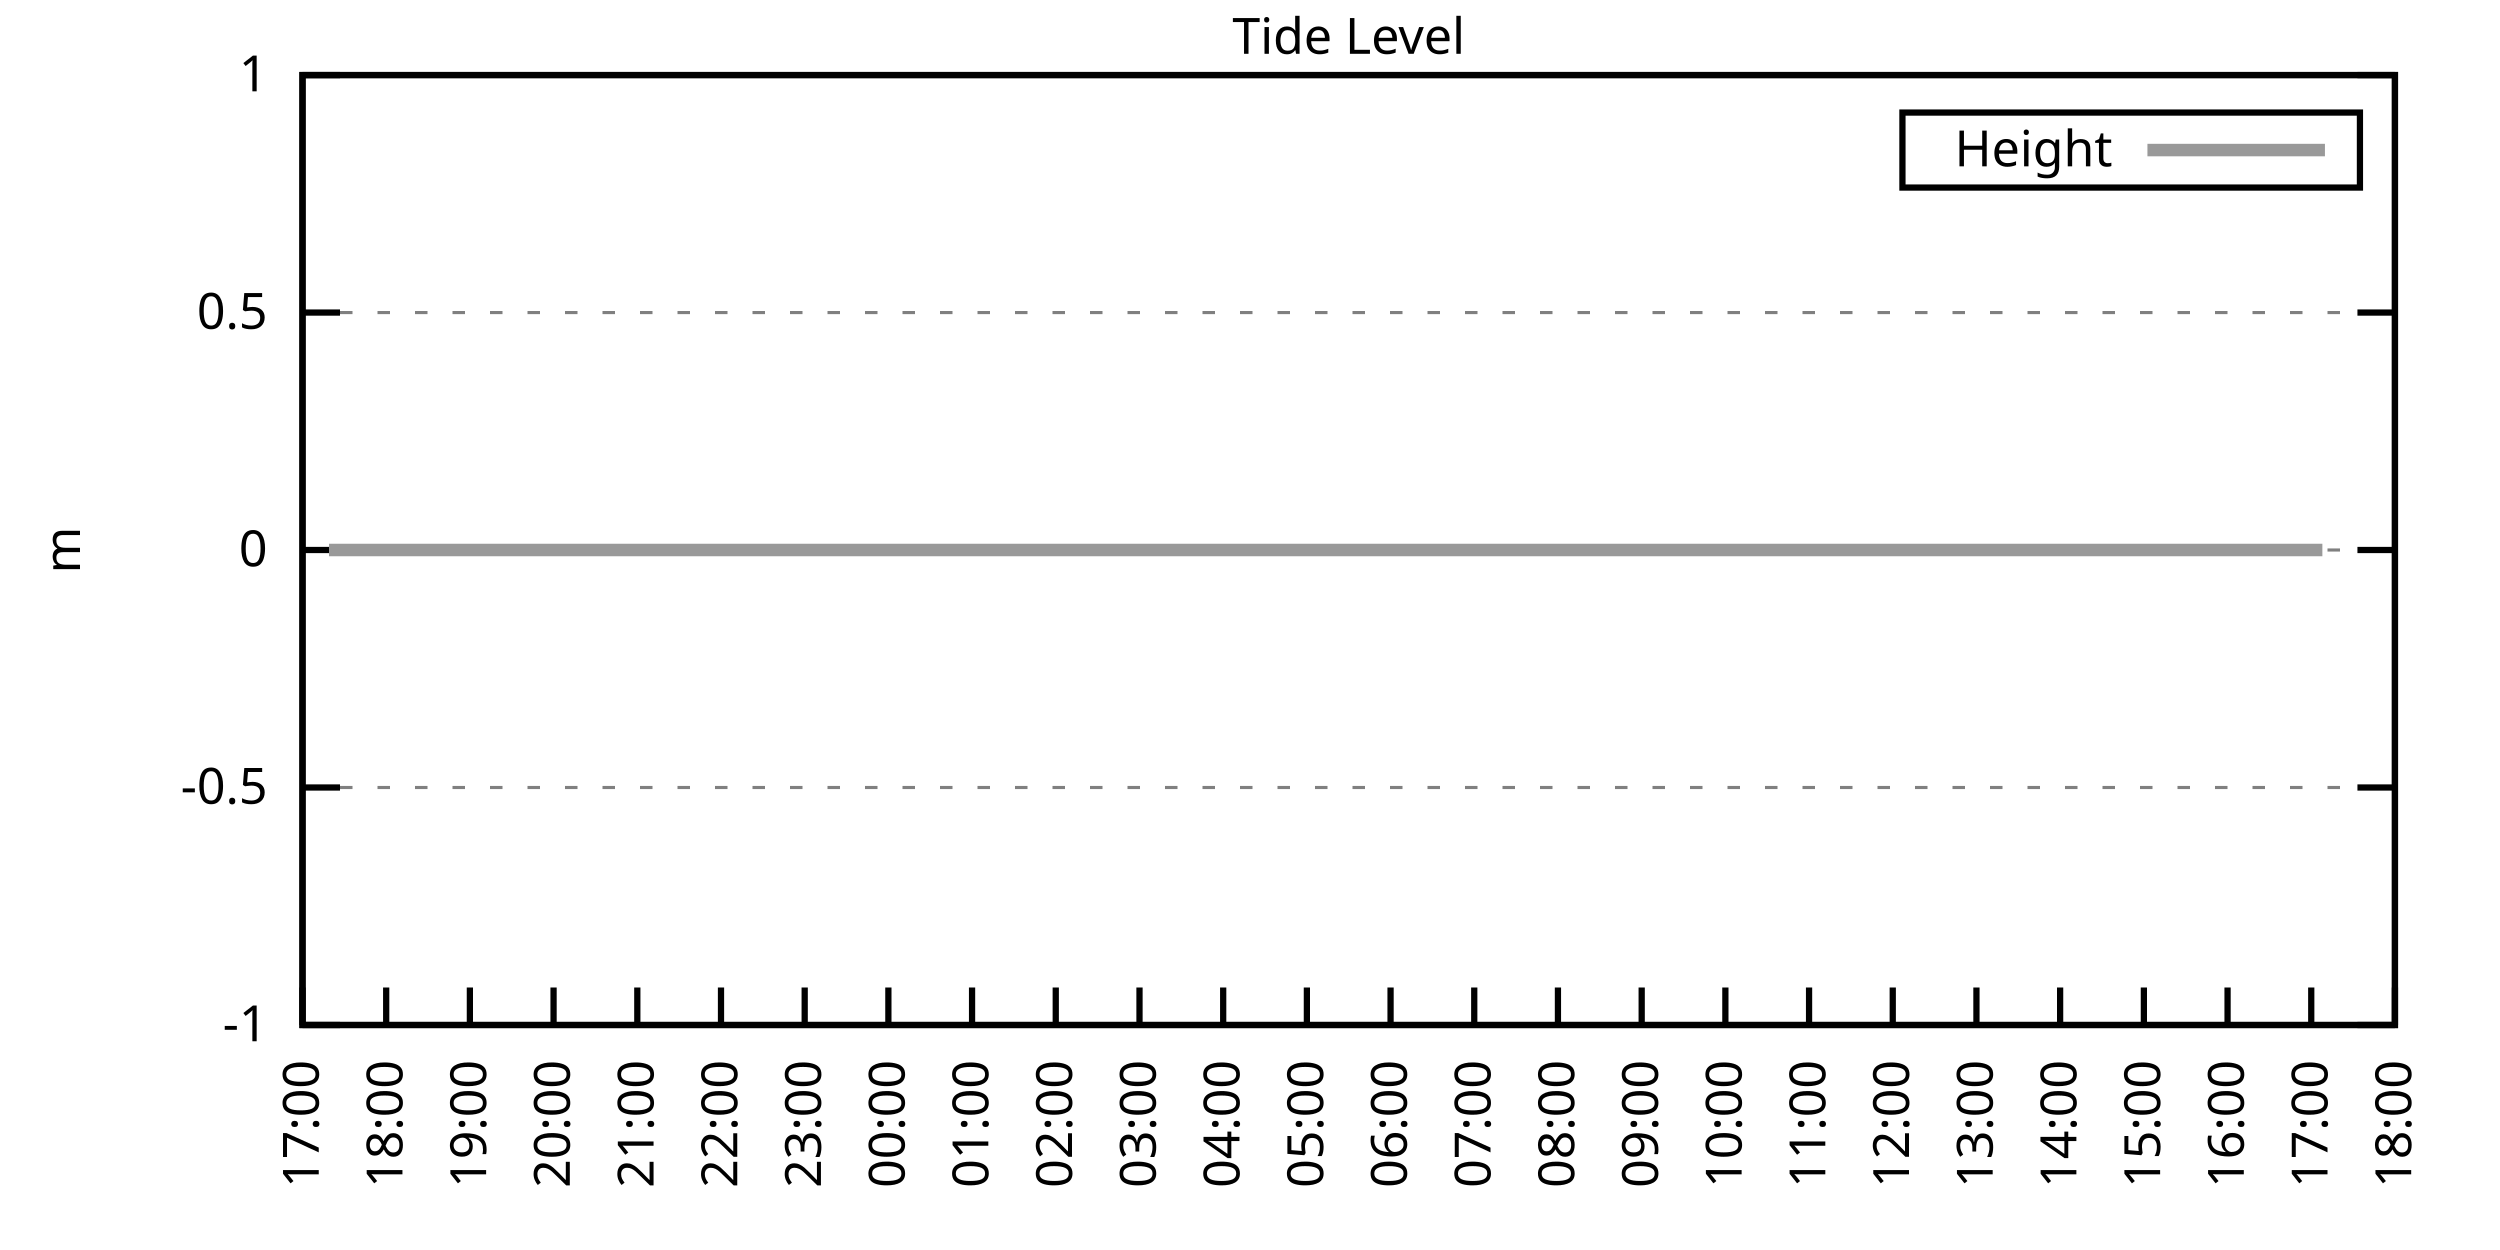
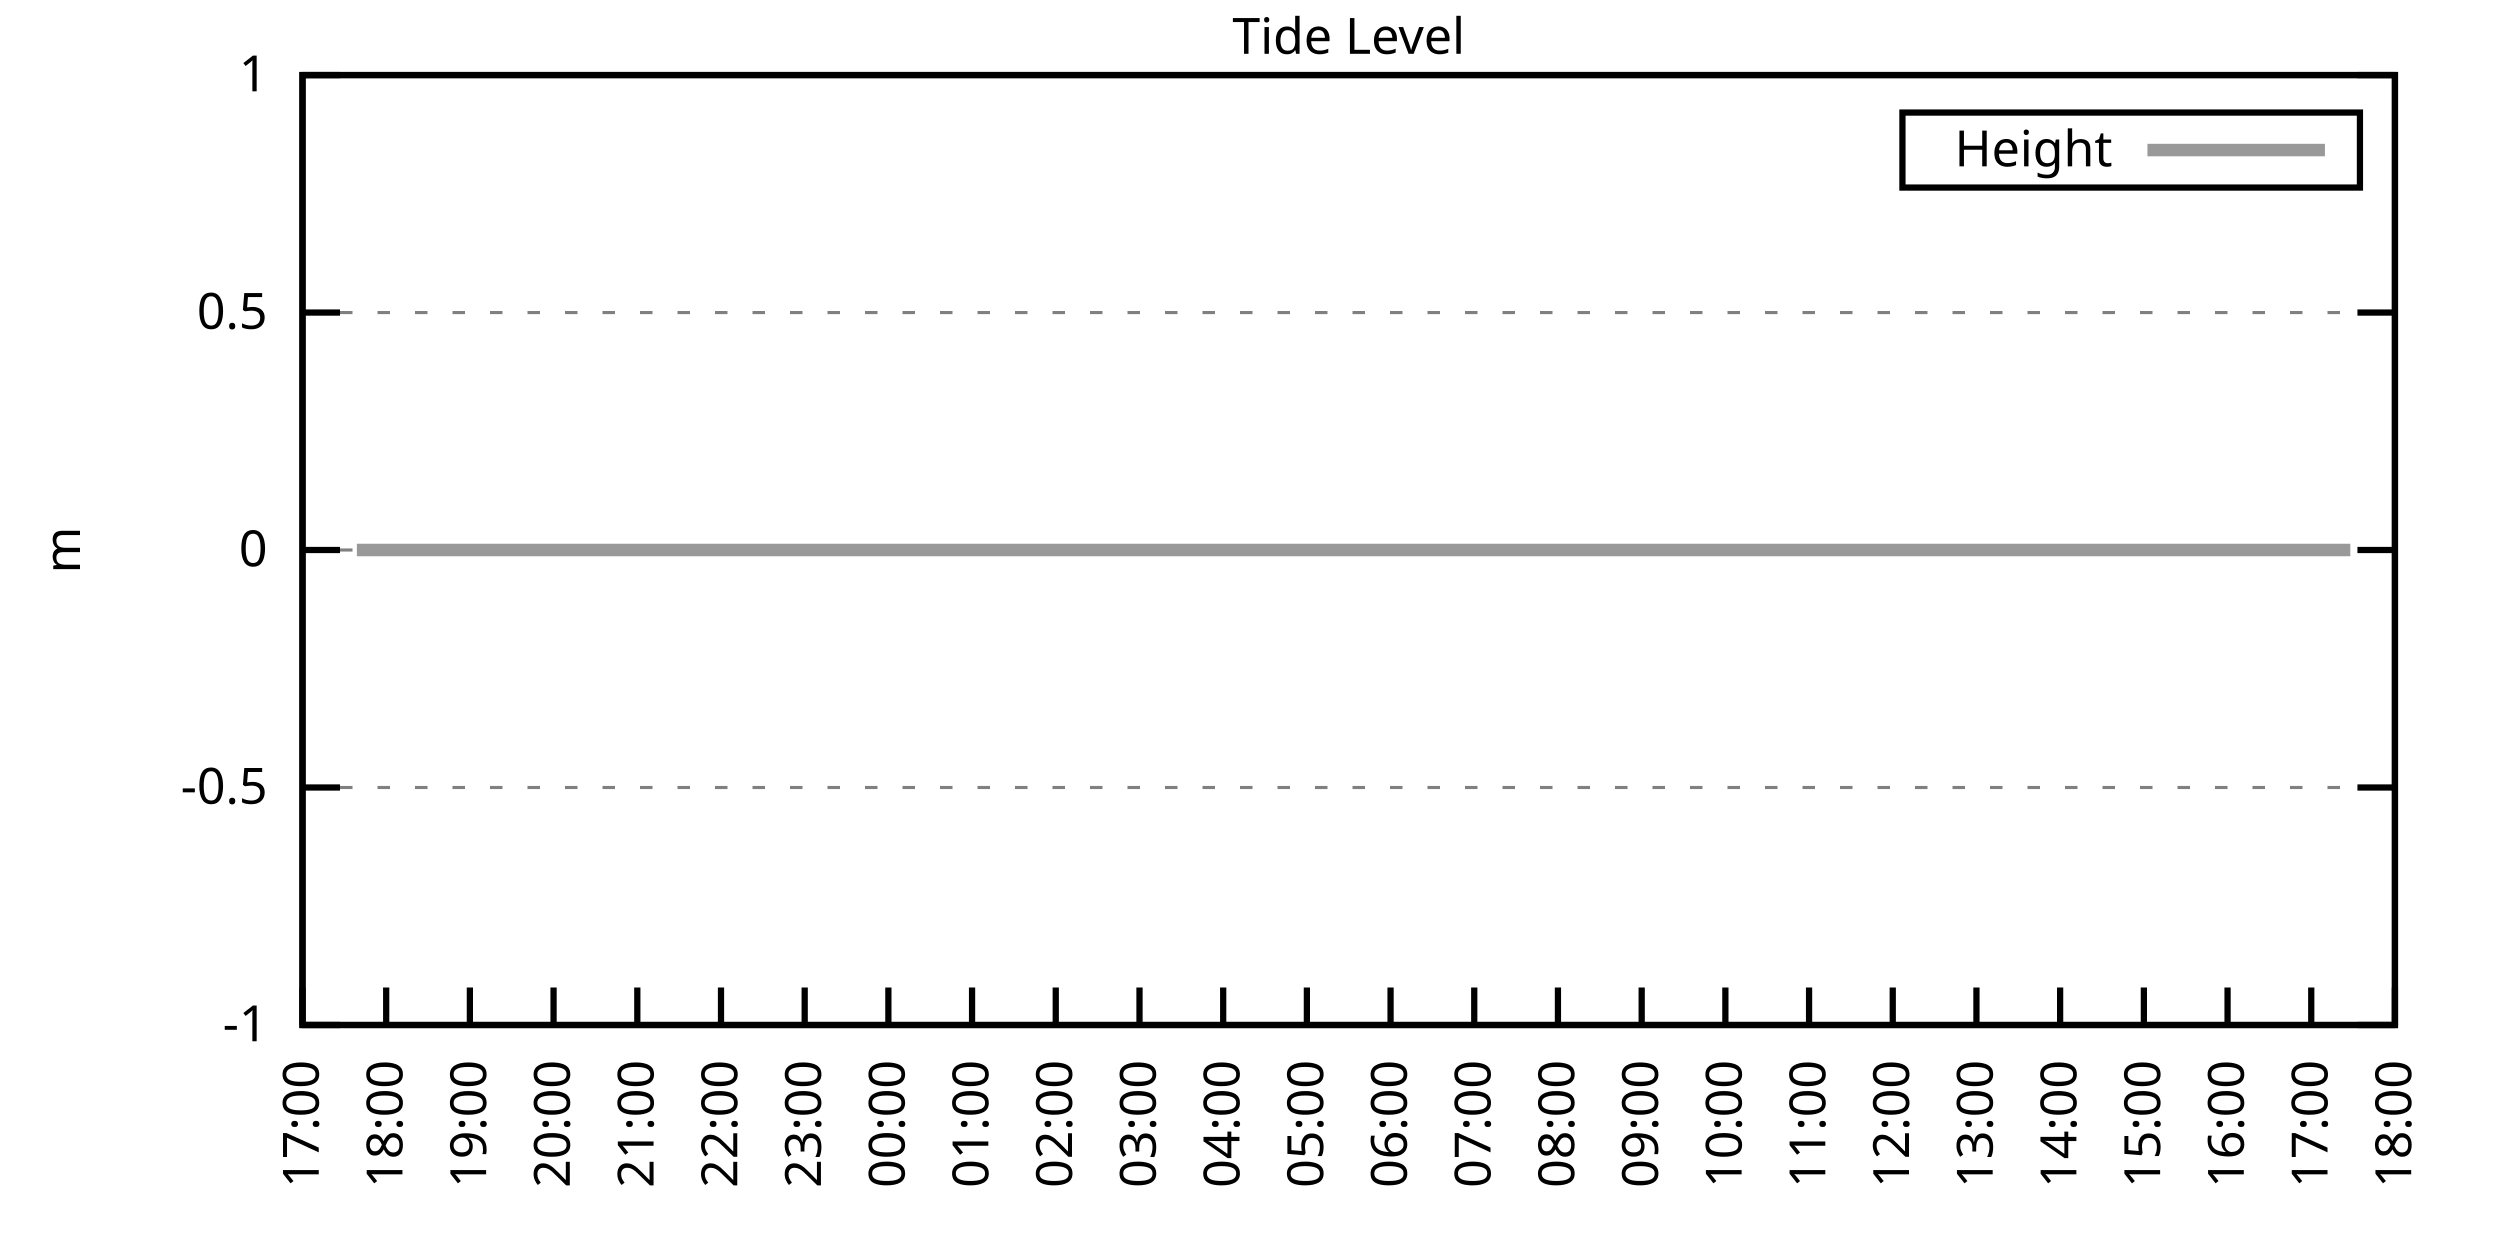
<svg xmlns="http://www.w3.org/2000/svg" xmlns:xlink="http://www.w3.org/1999/xlink" width="400" height="200" viewBox="0 0 400 200">
  <g id="gnuplot_canvas">
    <rect x="0" y="0" width="400" height="200" fill="none" />
    <defs>
      <circle id="gpDot" r="0.5" stroke-width="0.5" stroke="currentColor" />
      <path id="gpPt0" stroke-width="0.333" stroke="currentColor" d="M-1,0 h2 M0,-1 v2" />
      <path id="gpPt1" stroke-width="0.333" stroke="currentColor" d="M-1,-1 L1,1 M1,-1 L-1,1" />
      <path id="gpPt2" stroke-width="0.333" stroke="currentColor" d="M-1,0 L1,0 M0,-1 L0,1 M-1,-1 L1,1 M-1,1 L1,-1" />
      <rect id="gpPt3" stroke-width="0.333" stroke="currentColor" x="-1" y="-1" width="2" height="2" />
      <rect id="gpPt4" stroke-width="0.333" stroke="currentColor" fill="currentColor" x="-1" y="-1" width="2" height="2" />
      <circle id="gpPt5" stroke-width="0.333" stroke="currentColor" cx="0" cy="0" r="1" />
      <use xlink:href="#gpPt5" id="gpPt6" fill="currentColor" stroke="none" />
      <path id="gpPt7" stroke-width="0.333" stroke="currentColor" d="M0,-1.33 L-1.33,0.67 L1.33,0.67 z" />
      <use xlink:href="#gpPt7" id="gpPt8" fill="currentColor" stroke="none" />
      <use xlink:href="#gpPt7" id="gpPt9" stroke="currentColor" transform="rotate(180)" />
      <use xlink:href="#gpPt9" id="gpPt10" fill="currentColor" stroke="none" />
      <use xlink:href="#gpPt3" id="gpPt11" stroke="currentColor" transform="rotate(45)" />
      <use xlink:href="#gpPt11" id="gpPt12" fill="currentColor" stroke="none" />
      <path id="gpPt13" stroke-width="0.333" stroke="currentColor" d="M0,1.330 L1.265,0.411 L0.782,-1.067 L-0.782,-1.076 L-1.265,0.411 z" />
      <use xlink:href="#gpPt13" id="gpPt14" fill="currentColor" stroke="none" />
      <filter id="textbox" filterUnits="objectBoundingBox" x="0" y="0" height="1" width="1">
        <feFlood flood-color="white" flood-opacity="1" result="bgnd" />
        <feComposite in="SourceGraphic" in2="bgnd" operator="atop" />
      </filter>
      <filter id="greybox" filterUnits="objectBoundingBox" x="0" y="0" height="1" width="1">
        <feFlood flood-color="lightgrey" flood-opacity="1" result="grey" />
        <feComposite in="SourceGraphic" in2="grey" operator="atop" />
      </filter>
    </defs>
    <g fill="none" color="white" stroke="currentColor" stroke-width="1.00" stroke-linecap="butt" stroke-linejoin="miter">
</g>
    <g fill="none" color="black" stroke="currentColor" stroke-width="1.00" stroke-linecap="butt" stroke-linejoin="miter">
      <g stroke="none" shape-rendering="crispEdges">
        <polygon fill="rgb(255, 255, 255)" points="48.40,164.00 383.18,164.00 383.18,12.02 48.40,12.02 " />
      </g>
    </g>
    <g fill="none" color="black" stroke="currentColor" stroke-width="1.00" stroke-linecap="butt" stroke-linejoin="miter">
</g>
    <g fill="none" color="black" stroke="black" stroke-width="0.50" stroke-linecap="butt" stroke-linejoin="miter">
</g>
    <g fill="none" color="gray" stroke="currentColor" stroke-width="0.50" stroke-linecap="butt" stroke-linejoin="miter">
      <path stroke="gray" stroke-dasharray="2,4" class="gridline" d="M48.40,164.00 L383.19,164.00  " />
    </g>
    <g fill="none" color="gray" stroke="gray" stroke-width="1.00" stroke-linecap="butt" stroke-linejoin="miter">
</g>
    <g fill="none" color="black" stroke="currentColor" stroke-width="1.00" stroke-linecap="butt" stroke-linejoin="miter">
      <path stroke="black" d="M48.40,164.00 L54.40,164.00 M383.19,164.00 L377.19,164.00  " />
      <g transform="translate(42.80,166.60)" stroke="none" fill="black" font-family="Sans" font-size="8.00" text-anchor="end">
        <text>
          <tspan font-family="Sans">-1</tspan>
        </text>
      </g>
    </g>
    <g fill="none" color="black" stroke="currentColor" stroke-width="1.00" stroke-linecap="butt" stroke-linejoin="miter">
</g>
    <g fill="none" color="black" stroke="black" stroke-width="0.50" stroke-linecap="butt" stroke-linejoin="miter">
</g>
    <g fill="none" color="gray" stroke="currentColor" stroke-width="0.50" stroke-linecap="butt" stroke-linejoin="miter">
      <path stroke="gray" stroke-dasharray="2,4" class="gridline" d="M48.40,126.00 L383.19,126.00  " />
    </g>
    <g fill="none" color="gray" stroke="gray" stroke-width="1.00" stroke-linecap="butt" stroke-linejoin="miter">
</g>
    <g fill="none" color="black" stroke="currentColor" stroke-width="1.00" stroke-linecap="butt" stroke-linejoin="miter">
      <path stroke="black" d="M48.40,126.00 L54.40,126.00 M383.19,126.00 L377.19,126.00  " />
      <g transform="translate(42.80,128.60)" stroke="none" fill="black" font-family="Sans" font-size="8.00" text-anchor="end">
        <text>
          <tspan font-family="Sans">-0.5</tspan>
        </text>
      </g>
    </g>
    <g fill="none" color="black" stroke="currentColor" stroke-width="1.00" stroke-linecap="butt" stroke-linejoin="miter">
</g>
    <g fill="none" color="black" stroke="black" stroke-width="0.50" stroke-linecap="butt" stroke-linejoin="miter">
</g>
    <g fill="none" color="gray" stroke="currentColor" stroke-width="0.50" stroke-linecap="butt" stroke-linejoin="miter">
      <path stroke="gray" stroke-dasharray="2,4" class="gridline" d="M48.40,88.00 L383.19,88.00  " />
    </g>
    <g fill="none" color="gray" stroke="gray" stroke-width="1.00" stroke-linecap="butt" stroke-linejoin="miter">
</g>
    <g fill="none" color="black" stroke="currentColor" stroke-width="1.00" stroke-linecap="butt" stroke-linejoin="miter">
      <path stroke="black" d="M48.40,88.00 L54.40,88.00 M383.19,88.00 L377.19,88.00  " />
      <g transform="translate(42.80,90.60)" stroke="none" fill="black" font-family="Sans" font-size="8.00" text-anchor="end">
        <text>
          <tspan font-family="Sans"> 0</tspan>
        </text>
      </g>
    </g>
    <g fill="none" color="black" stroke="currentColor" stroke-width="1.00" stroke-linecap="butt" stroke-linejoin="miter">
</g>
    <g fill="none" color="black" stroke="black" stroke-width="0.50" stroke-linecap="butt" stroke-linejoin="miter">
</g>
    <g fill="none" color="gray" stroke="currentColor" stroke-width="0.50" stroke-linecap="butt" stroke-linejoin="miter">
      <path stroke="gray" stroke-dasharray="2,4" class="gridline" d="M48.40,50.01 L383.19,50.01  " />
    </g>
    <g fill="none" color="gray" stroke="gray" stroke-width="1.00" stroke-linecap="butt" stroke-linejoin="miter">
</g>
    <g fill="none" color="black" stroke="currentColor" stroke-width="1.00" stroke-linecap="butt" stroke-linejoin="miter">
      <path stroke="black" d="M48.40,50.01 L54.40,50.01 M383.19,50.01 L377.19,50.01  " />
      <g transform="translate(42.80,52.61)" stroke="none" fill="black" font-family="Sans" font-size="8.00" text-anchor="end">
        <text>
          <tspan font-family="Sans"> 0.5</tspan>
        </text>
      </g>
    </g>
    <g fill="none" color="black" stroke="currentColor" stroke-width="1.00" stroke-linecap="butt" stroke-linejoin="miter">
</g>
    <g fill="none" color="black" stroke="black" stroke-width="0.50" stroke-linecap="butt" stroke-linejoin="miter">
</g>
    <g fill="none" color="gray" stroke="currentColor" stroke-width="0.50" stroke-linecap="butt" stroke-linejoin="miter">
      <path stroke="gray" stroke-dasharray="2,4" class="gridline" d="M48.40,12.01 L383.19,12.01  " />
    </g>
    <g fill="none" color="gray" stroke="gray" stroke-width="1.00" stroke-linecap="butt" stroke-linejoin="miter">
</g>
    <g fill="none" color="black" stroke="currentColor" stroke-width="1.00" stroke-linecap="butt" stroke-linejoin="miter">
      <path stroke="black" d="M48.40,12.01 L54.40,12.01 M383.19,12.01 L377.19,12.01  " />
      <g transform="translate(42.80,14.61)" stroke="none" fill="black" font-family="Sans" font-size="8.00" text-anchor="end">
        <text>
          <tspan font-family="Sans"> 1</tspan>
        </text>
      </g>
    </g>
    <g fill="none" color="black" stroke="currentColor" stroke-width="1.00" stroke-linecap="butt" stroke-linejoin="miter">
      <path stroke="black" d="M48.40,164.00 L48.40,158.00  " />
      <g transform="translate(51.00,169.60) rotate(270.00)" stroke="none" fill="black" font-family="Sans" font-size="8.00" text-anchor="end">
        <text>
          <tspan font-family="Sans">17:00</tspan>
        </text>
      </g>
    </g>
    <g fill="none" color="black" stroke="currentColor" stroke-width="1.00" stroke-linecap="butt" stroke-linejoin="miter">
      <path stroke="black" d="M61.79,164.00 L61.79,158.00  " />
      <g transform="translate(64.39,169.60) rotate(270.00)" stroke="none" fill="black" font-family="Sans" font-size="8.00" text-anchor="end">
        <text>
          <tspan font-family="Sans">18:00</tspan>
        </text>
      </g>
    </g>
    <g fill="none" color="black" stroke="currentColor" stroke-width="1.00" stroke-linecap="butt" stroke-linejoin="miter">
      <path stroke="black" d="M75.18,164.00 L75.18,158.00  " />
      <g transform="translate(77.78,169.60) rotate(270.00)" stroke="none" fill="black" font-family="Sans" font-size="8.00" text-anchor="end">
        <text>
          <tspan font-family="Sans">19:00</tspan>
        </text>
      </g>
    </g>
    <g fill="none" color="black" stroke="currentColor" stroke-width="1.00" stroke-linecap="butt" stroke-linejoin="miter">
      <path stroke="black" d="M88.57,164.00 L88.57,158.00  " />
      <g transform="translate(91.17,169.60) rotate(270.00)" stroke="none" fill="black" font-family="Sans" font-size="8.00" text-anchor="end">
        <text>
          <tspan font-family="Sans">20:00</tspan>
        </text>
      </g>
    </g>
    <g fill="none" color="black" stroke="currentColor" stroke-width="1.00" stroke-linecap="butt" stroke-linejoin="miter">
      <path stroke="black" d="M101.97,164.00 L101.97,158.00  " />
      <g transform="translate(104.57,169.60) rotate(270.00)" stroke="none" fill="black" font-family="Sans" font-size="8.00" text-anchor="end">
        <text>
          <tspan font-family="Sans">21:00</tspan>
        </text>
      </g>
    </g>
    <g fill="none" color="black" stroke="currentColor" stroke-width="1.00" stroke-linecap="butt" stroke-linejoin="miter">
      <path stroke="black" d="M115.36,164.00 L115.36,158.00  " />
      <g transform="translate(117.96,169.60) rotate(270.00)" stroke="none" fill="black" font-family="Sans" font-size="8.00" text-anchor="end">
        <text>
          <tspan font-family="Sans">22:00</tspan>
        </text>
      </g>
    </g>
    <g fill="none" color="black" stroke="currentColor" stroke-width="1.00" stroke-linecap="butt" stroke-linejoin="miter">
      <path stroke="black" d="M128.75,164.00 L128.75,158.00  " />
      <g transform="translate(131.35,169.60) rotate(270.00)" stroke="none" fill="black" font-family="Sans" font-size="8.00" text-anchor="end">
        <text>
          <tspan font-family="Sans">23:00</tspan>
        </text>
      </g>
    </g>
    <g fill="none" color="black" stroke="currentColor" stroke-width="1.00" stroke-linecap="butt" stroke-linejoin="miter">
      <path stroke="black" d="M142.14,164.00 L142.14,158.00  " />
      <g transform="translate(144.74,169.60) rotate(270.00)" stroke="none" fill="black" font-family="Sans" font-size="8.00" text-anchor="end">
        <text>
          <tspan font-family="Sans">00:00</tspan>
        </text>
      </g>
    </g>
    <g fill="none" color="black" stroke="currentColor" stroke-width="1.00" stroke-linecap="butt" stroke-linejoin="miter">
      <path stroke="black" d="M155.53,164.00 L155.53,158.00  " />
      <g transform="translate(158.13,169.60) rotate(270.00)" stroke="none" fill="black" font-family="Sans" font-size="8.00" text-anchor="end">
        <text>
          <tspan font-family="Sans">01:00</tspan>
        </text>
      </g>
    </g>
    <g fill="none" color="black" stroke="currentColor" stroke-width="1.00" stroke-linecap="butt" stroke-linejoin="miter">
      <path stroke="black" d="M168.92,164.00 L168.92,158.00  " />
      <g transform="translate(171.52,169.60) rotate(270.00)" stroke="none" fill="black" font-family="Sans" font-size="8.00" text-anchor="end">
        <text>
          <tspan font-family="Sans">02:00</tspan>
        </text>
      </g>
    </g>
    <g fill="none" color="black" stroke="currentColor" stroke-width="1.00" stroke-linecap="butt" stroke-linejoin="miter">
      <path stroke="black" d="M182.32,164.00 L182.32,158.00  " />
      <g transform="translate(184.92,169.60) rotate(270.00)" stroke="none" fill="black" font-family="Sans" font-size="8.00" text-anchor="end">
        <text>
          <tspan font-family="Sans">03:00</tspan>
        </text>
      </g>
    </g>
    <g fill="none" color="black" stroke="currentColor" stroke-width="1.00" stroke-linecap="butt" stroke-linejoin="miter">
      <path stroke="black" d="M195.71,164.00 L195.71,158.00  " />
      <g transform="translate(198.31,169.60) rotate(270.00)" stroke="none" fill="black" font-family="Sans" font-size="8.00" text-anchor="end">
        <text>
          <tspan font-family="Sans">04:00</tspan>
        </text>
      </g>
    </g>
    <g fill="none" color="black" stroke="currentColor" stroke-width="1.00" stroke-linecap="butt" stroke-linejoin="miter">
      <path stroke="black" d="M209.10,164.00 L209.10,158.00  " />
      <g transform="translate(211.70,169.60) rotate(270.00)" stroke="none" fill="black" font-family="Sans" font-size="8.00" text-anchor="end">
        <text>
          <tspan font-family="Sans">05:00</tspan>
        </text>
      </g>
    </g>
    <g fill="none" color="black" stroke="currentColor" stroke-width="1.00" stroke-linecap="butt" stroke-linejoin="miter">
      <path stroke="black" d="M222.49,164.00 L222.49,158.00  " />
      <g transform="translate(225.09,169.60) rotate(270.00)" stroke="none" fill="black" font-family="Sans" font-size="8.00" text-anchor="end">
        <text>
          <tspan font-family="Sans">06:00</tspan>
        </text>
      </g>
    </g>
    <g fill="none" color="black" stroke="currentColor" stroke-width="1.00" stroke-linecap="butt" stroke-linejoin="miter">
      <path stroke="black" d="M235.88,164.00 L235.88,158.00  " />
      <g transform="translate(238.48,169.60) rotate(270.00)" stroke="none" fill="black" font-family="Sans" font-size="8.00" text-anchor="end">
        <text>
          <tspan font-family="Sans">07:00</tspan>
        </text>
      </g>
    </g>
    <g fill="none" color="black" stroke="currentColor" stroke-width="1.00" stroke-linecap="butt" stroke-linejoin="miter">
      <path stroke="black" d="M249.27,164.00 L249.27,158.00  " />
      <g transform="translate(251.87,169.60) rotate(270.00)" stroke="none" fill="black" font-family="Sans" font-size="8.00" text-anchor="end">
        <text>
          <tspan font-family="Sans">08:00</tspan>
        </text>
      </g>
    </g>
    <g fill="none" color="black" stroke="currentColor" stroke-width="1.00" stroke-linecap="butt" stroke-linejoin="miter">
      <path stroke="black" d="M262.67,164.00 L262.67,158.00  " />
      <g transform="translate(265.27,169.60) rotate(270.00)" stroke="none" fill="black" font-family="Sans" font-size="8.00" text-anchor="end">
        <text>
          <tspan font-family="Sans">09:00</tspan>
        </text>
      </g>
    </g>
    <g fill="none" color="black" stroke="currentColor" stroke-width="1.00" stroke-linecap="butt" stroke-linejoin="miter">
      <path stroke="black" d="M276.06,164.00 L276.06,158.00  " />
      <g transform="translate(278.66,169.60) rotate(270.00)" stroke="none" fill="black" font-family="Sans" font-size="8.00" text-anchor="end">
        <text>
          <tspan font-family="Sans">10:00</tspan>
        </text>
      </g>
    </g>
    <g fill="none" color="black" stroke="currentColor" stroke-width="1.00" stroke-linecap="butt" stroke-linejoin="miter">
      <path stroke="black" d="M289.45,164.00 L289.45,158.00  " />
      <g transform="translate(292.05,169.60) rotate(270.00)" stroke="none" fill="black" font-family="Sans" font-size="8.00" text-anchor="end">
        <text>
          <tspan font-family="Sans">11:00</tspan>
        </text>
      </g>
    </g>
    <g fill="none" color="black" stroke="currentColor" stroke-width="1.00" stroke-linecap="butt" stroke-linejoin="miter">
      <path stroke="black" d="M302.84,164.00 L302.84,158.00  " />
      <g transform="translate(305.44,169.60) rotate(270.00)" stroke="none" fill="black" font-family="Sans" font-size="8.00" text-anchor="end">
        <text>
          <tspan font-family="Sans">12:00</tspan>
        </text>
      </g>
    </g>
    <g fill="none" color="black" stroke="currentColor" stroke-width="1.00" stroke-linecap="butt" stroke-linejoin="miter">
      <path stroke="black" d="M316.23,164.00 L316.23,158.00  " />
      <g transform="translate(318.83,169.60) rotate(270.00)" stroke="none" fill="black" font-family="Sans" font-size="8.00" text-anchor="end">
        <text>
          <tspan font-family="Sans">13:00</tspan>
        </text>
      </g>
    </g>
    <g fill="none" color="black" stroke="currentColor" stroke-width="1.00" stroke-linecap="butt" stroke-linejoin="miter">
      <path stroke="black" d="M329.62,164.00 L329.62,158.00  " />
      <g transform="translate(332.22,169.60) rotate(270.00)" stroke="none" fill="black" font-family="Sans" font-size="8.00" text-anchor="end">
        <text>
          <tspan font-family="Sans">14:00</tspan>
        </text>
      </g>
    </g>
    <g fill="none" color="black" stroke="currentColor" stroke-width="1.00" stroke-linecap="butt" stroke-linejoin="miter">
      <path stroke="black" d="M343.02,164.00 L343.02,158.00  " />
      <g transform="translate(345.62,169.60) rotate(270.00)" stroke="none" fill="black" font-family="Sans" font-size="8.00" text-anchor="end">
        <text>
          <tspan font-family="Sans">15:00</tspan>
        </text>
      </g>
    </g>
    <g fill="none" color="black" stroke="currentColor" stroke-width="1.00" stroke-linecap="butt" stroke-linejoin="miter">
      <path stroke="black" d="M356.41,164.00 L356.41,158.00  " />
      <g transform="translate(359.01,169.60) rotate(270.00)" stroke="none" fill="black" font-family="Sans" font-size="8.00" text-anchor="end">
        <text>
          <tspan font-family="Sans">16:00</tspan>
        </text>
      </g>
    </g>
    <g fill="none" color="black" stroke="currentColor" stroke-width="1.00" stroke-linecap="butt" stroke-linejoin="miter">
      <path stroke="black" d="M369.80,164.00 L369.80,158.00  " />
      <g transform="translate(372.40,169.60) rotate(270.00)" stroke="none" fill="black" font-family="Sans" font-size="8.00" text-anchor="end">
        <text>
          <tspan font-family="Sans">17:00</tspan>
        </text>
      </g>
    </g>
    <g fill="none" color="black" stroke="currentColor" stroke-width="1.00" stroke-linecap="butt" stroke-linejoin="miter">
      <path stroke="black" d="M383.19,164.00 L383.19,158.00  " />
      <g transform="translate(385.79,169.60) rotate(270.00)" stroke="none" fill="black" font-family="Sans" font-size="8.00" text-anchor="end">
        <text>
          <tspan font-family="Sans">18:00</tspan>
        </text>
      </g>
    </g>
    <g fill="none" color="black" stroke="currentColor" stroke-width="1.00" stroke-linecap="butt" stroke-linejoin="miter">
</g>
    <g fill="none" color="black" stroke="currentColor" stroke-width="1.00" stroke-linecap="butt" stroke-linejoin="miter">
      <path stroke="black" d="M48.40,12.01 L48.40,164.00 L383.19,164.00 L383.19,12.01 L48.40,12.01 Z  " />
    </g>
    <g fill="none" color="black" stroke="currentColor" stroke-width="1.00" stroke-linecap="butt" stroke-linejoin="miter">
</g>
    <g fill="none" color="black" stroke="currentColor" stroke-width="1.00" stroke-linecap="butt" stroke-linejoin="miter">
      <path stroke="black" d="M304.39,30.01 L304.39,18.01 L377.59,18.01 L377.59,30.01 L304.39,30.01 Z  " />
    </g>
    <g id="Tide_level_plot_1">
      <g fill="none" color="white" stroke="black" stroke-width="2.00" stroke-linecap="butt" stroke-linejoin="miter">
</g>
      <g fill="none" color="black" stroke="currentColor" stroke-width="2.00" stroke-linecap="butt" stroke-linejoin="miter">
        <g transform="translate(337.99,26.61)" stroke="none" fill="black" font-family="Sans" font-size="8.00" text-anchor="end">
          <text>
            <tspan font-family="Sans">Height</tspan>
          </text>
        </g>
      </g>
      <g fill="none" color="black" stroke="currentColor" stroke-width="2.00" stroke-linecap="butt" stroke-linejoin="miter">
-         <path stroke="rgb(153, 153, 153)" d="M343.59,24.01 L371.99,24.01 M52.64,88.00 L54.65,88.00 L57.10,88.00 L58.89,88.00 L61.57,88.00 L63.58,88.00   L66.03,88.00 L68.04,88.00 L70.50,88.00 L72.28,88.00 L74.96,88.00 L76.97,88.00 L78.98,88.00 L81.21,88.00   L83.66,88.00 L86.12,88.00 L88.13,88.00 L90.58,88.00 L92.37,88.00 L94.82,88.00 L96.83,88.00 L99.29,88.00   L101.74,88.00 L103.98,88.00 L105.98,88.00 L108.44,88.00 L110.45,88.00 L112.90,88.00 L117.37,88.00 L119.38,88.00   L121.83,88.00 L123.84,88.00 L126.07,88.00 L128.30,88.00 L130.31,88.00 L132.99,88.00 L135.00,88.00 L137.23,88.00   L139.69,88.00 L141.69,88.00 L143.70,88.00 L146.16,88.00 L148.61,88.00 L150.85,88.00 L152.85,88.00 L155.09,88.00   L157.32,88.00 L159.77,88.00 L161.56,88.00 L164.01,88.00 L166.47,88.00 L168.70,88.00 L170.93,88.00 L173.17,88.00   L175.17,88.00 L177.63,88.00 L179.86,88.00 L181.65,88.00 L184.10,88.00 L186.11,88.00 L188.57,88.00 L190.80,88.00   L193.25,88.00 L195.48,88.00 L197.27,88.00 L199.73,88.00 L201.96,88.00 L204.19,88.00 L206.64,88.00 L208.88,88.00   L210.88,88.00 L212.89,88.00 L215.35,88.00 L217.80,88.00 L219.81,88.00 L222.04,88.00 L224.28,88.00 L226.51,88.00   L228.74,88.00 L231.20,88.00 L233.20,88.00 L235.66,88.00 L237.67,88.00 L239.90,88.00 L242.13,88.00 L244.36,88.00   L246.60,88.00 L249.05,88.00 L251.06,88.00 L253.29,88.00 L255.75,88.00 L257.98,88.00 L260.21,88.00 L262.22,88.00   L264.67,88.00 L266.46,88.00 L269.14,88.00 L271.37,88.00 L273.16,88.00 L275.83,88.00 L277.84,88.00 L280.30,88.00   L282.31,88.00 L284.76,88.00 L286.77,88.00 L289.23,88.00 L291.23,88.00 L293.69,88.00 L295.70,88.00 L297.93,88.00   L300.39,88.00 L302.39,88.00 L304.85,88.00 L306.86,88.00 L308.87,88.00 L311.32,88.00 L313.78,88.00 L315.79,88.00   L318.02,88.00 L320.47,88.00 L322.26,88.00 L324.94,88.00 L327.17,88.00 L329.40,88.00 L331.41,88.00 L333.64,88.00   L335.43,88.00 L338.33,88.00 L340.34,88.00 L342.79,88.00 L344.80,88.00 L347.03,88.00 L349.49,88.00 L351.50,88.00   L353.95,88.00 L355.96,88.00 L357.97,88.00 L360.42,88.00 L362.88,88.00 L364.89,88.00 L367.12,88.00 L369.58,88.00   L371.58,88.00  " />
+         <path stroke="rgb(153, 153, 153)" d="M343.59,24.01 L371.99,24.01 M57.10,88.00 L58.89,88.00 L61.57,88.00 L63.58,88.00 L66.03,88.00 L68.04,88.00   L70.50,88.00 L72.28,88.00 L74.96,88.00 L76.97,88.00 L78.98,88.00 L81.21,88.00 L83.66,88.00 L86.12,88.00   L88.13,88.00 L90.58,88.00 L92.37,88.00 L94.82,88.00 L96.83,88.00 L99.29,88.00 L101.74,88.00 L103.98,88.00   L105.98,88.00 L108.44,88.00 L110.45,88.00 L112.90,88.00 L117.37,88.00 L119.38,88.00 L121.83,88.00 L123.84,88.00   L126.07,88.00 L128.30,88.00 L130.31,88.00 L132.99,88.00 L135.00,88.00 L137.23,88.00 L139.69,88.00 L141.69,88.00   L143.70,88.00 L146.16,88.00 L148.61,88.00 L150.85,88.00 L152.85,88.00 L155.09,88.00 L157.32,88.00 L159.77,88.00   L161.56,88.00 L164.01,88.00 L166.47,88.00 L168.70,88.00 L170.93,88.00 L173.17,88.00 L175.17,88.00 L177.63,88.00   L179.86,88.00 L181.65,88.00 L184.10,88.00 L186.11,88.00 L188.57,88.00 L190.80,88.00 L193.25,88.00 L195.48,88.00   L197.27,88.00 L199.73,88.00 L201.96,88.00 L204.19,88.00 L206.64,88.00 L208.88,88.00 L210.88,88.00 L212.89,88.00   L215.35,88.00 L217.80,88.00 L219.81,88.00 L222.04,88.00 L224.28,88.00 L226.51,88.00 L228.74,88.00 L231.20,88.00   L233.20,88.00 L235.66,88.00 L237.67,88.00 L239.90,88.00 L242.13,88.00 L244.36,88.00 L246.60,88.00 L249.05,88.00   L251.06,88.00 L253.29,88.00 L255.75,88.00 L257.98,88.00 L260.21,88.00 L262.22,88.00 L264.67,88.00 L266.46,88.00   L269.14,88.00 L271.37,88.00 L273.16,88.00 L275.83,88.00 L277.84,88.00 L280.30,88.00 L282.31,88.00 L284.76,88.00   L286.77,88.00 L289.23,88.00 L291.23,88.00 L293.69,88.00 L295.70,88.00 L297.93,88.00 L300.39,88.00 L302.39,88.00   L304.85,88.00 L306.86,88.00 L308.87,88.00 L311.32,88.00 L313.78,88.00 L315.79,88.00 L318.02,88.00 L320.47,88.00   L322.26,88.00 L324.94,88.00 L327.17,88.00 L329.40,88.00 L331.41,88.00 L333.64,88.00 L335.43,88.00 L338.33,88.00   L340.34,88.00 L342.79,88.00 L344.80,88.00 L347.03,88.00 L349.49,88.00 L351.50,88.00 L353.95,88.00 L355.96,88.00   L357.97,88.00 L360.42,88.00 L362.88,88.00 L364.89,88.00 L367.12,88.00 L369.58,88.00 L371.58,88.00 L373.59,88.00   L376.05,88.00  " />
      </g>
    </g>
    <g fill="none" color="black" stroke="currentColor" stroke-width="2.00" stroke-linecap="butt" stroke-linejoin="miter">
</g>
    <g fill="none" color="black" stroke="black" stroke-width="1.00" stroke-linecap="butt" stroke-linejoin="miter">
</g>
    <g fill="none" color="black" stroke="currentColor" stroke-width="1.00" stroke-linecap="butt" stroke-linejoin="miter">
      <path stroke="black" d="M48.40,12.01 L48.40,164.00 L383.19,164.00 L383.19,12.01 L48.40,12.01 Z  " />
      <g transform="translate(12.80,88.01) rotate(270.00)" stroke="none" fill="black" font-family="Sans" font-size="8.00" text-anchor="middle">
        <text>
          <tspan font-family="Sans">m</tspan>
        </text>
      </g>
    </g>
    <g fill="none" color="black" stroke="currentColor" stroke-width="1.00" stroke-linecap="butt" stroke-linejoin="miter">
</g>
    <g fill="none" color="black" stroke="currentColor" stroke-width="1.00" stroke-linecap="butt" stroke-linejoin="miter">
      <g transform="translate(215.79,8.61)" stroke="none" fill="black" font-family="Sans" font-size="8.00" text-anchor="middle">
        <text>
          <tspan font-family="Sans">Tide Level</tspan>
        </text>
      </g>
    </g>
    <g fill="none" color="black" stroke="currentColor" stroke-width="1.00" stroke-linecap="butt" stroke-linejoin="miter">
</g>
  </g>
</svg>
